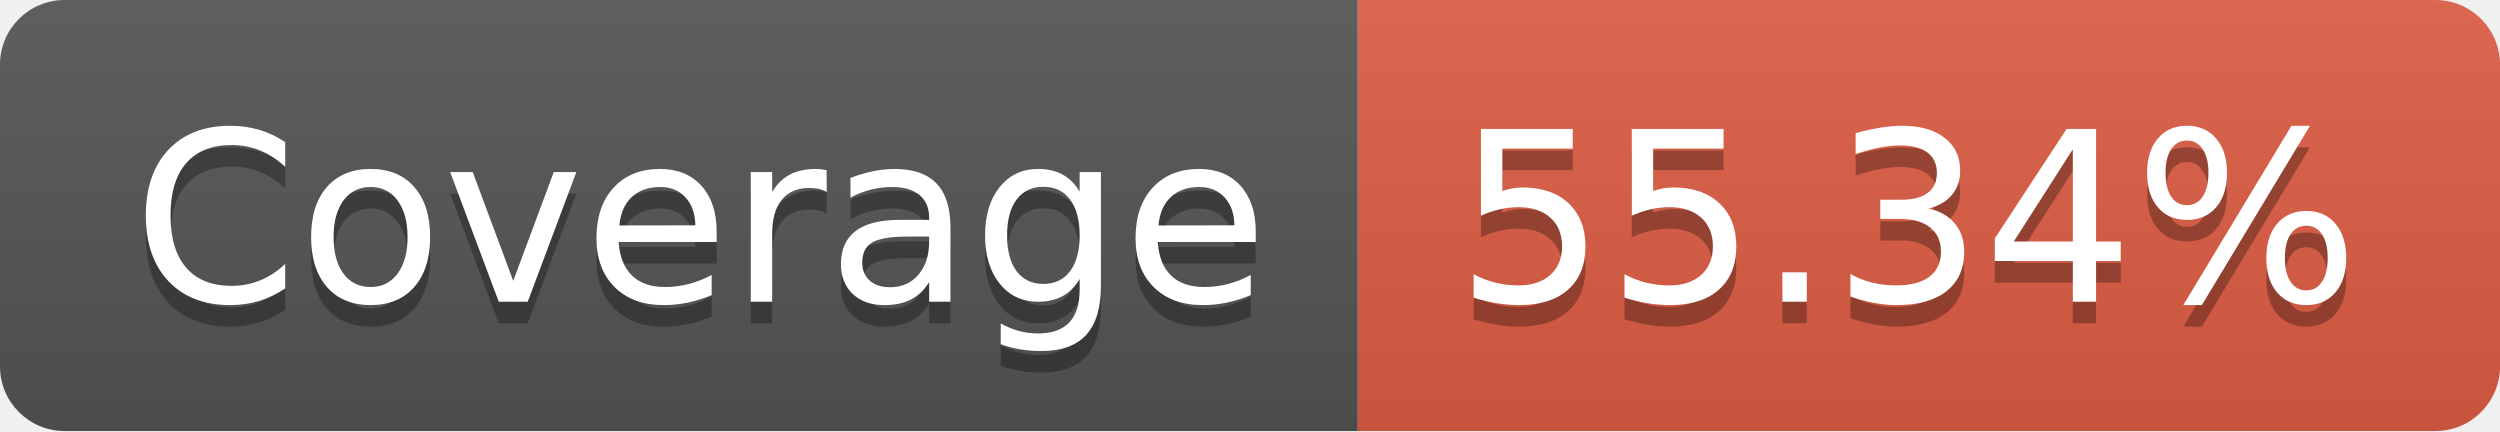
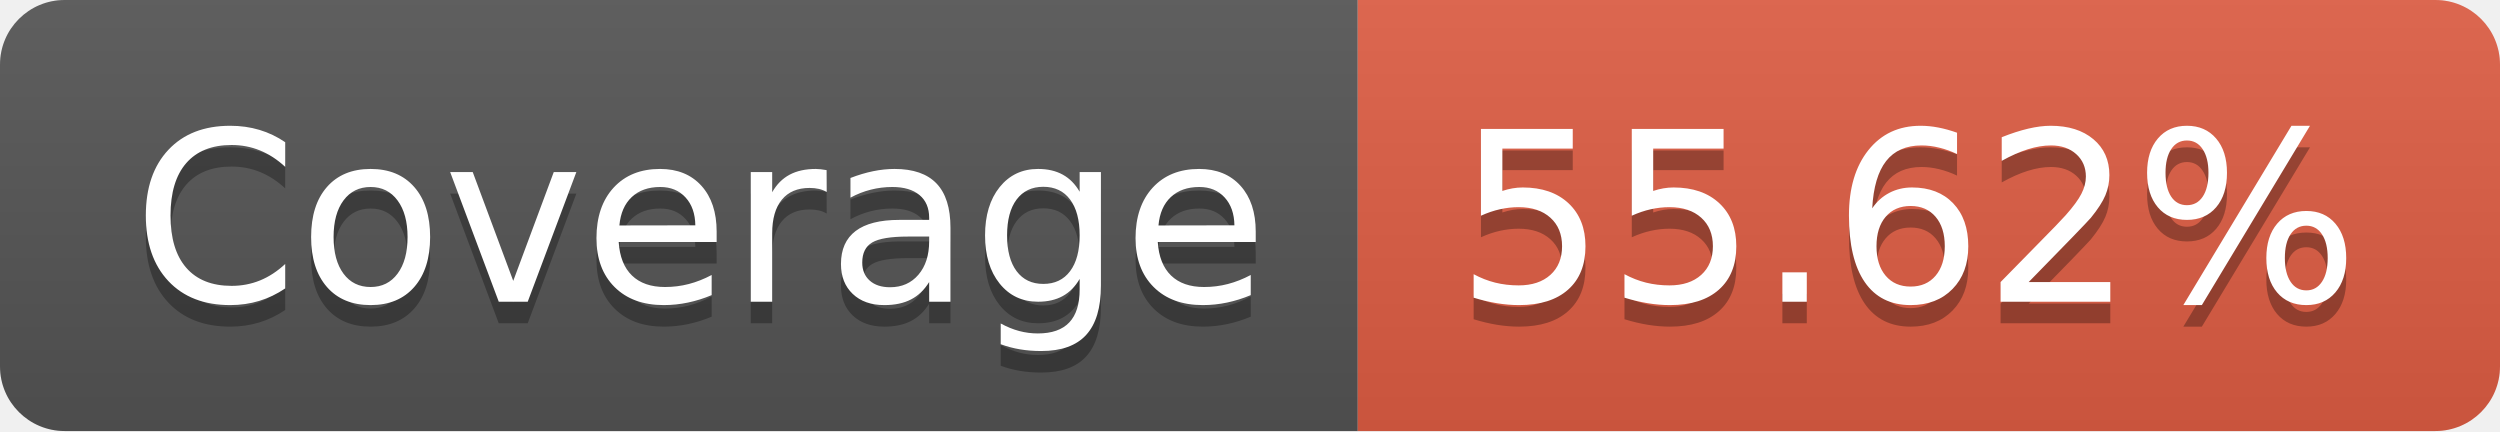
- <svg xmlns="http://www.w3.org/2000/svg" width="116" height="20" role="img" aria-label="Coverage: 55.34%">
+ <svg xmlns="http://www.w3.org/2000/svg" width="116" height="20" role="img" aria-label="Coverage: 55.62%">
  <linearGradient id="s" x2="0" y2="100%">
    <stop offset="0" stop-color="#bbb" stop-opacity=".1" />
    <stop offset="1" stop-opacity=".1" />
  </linearGradient>
  <clipPath id="r">
    <rect width="116" height="20" rx="3" fill="#fff" />
  </clipPath>
  <g clip-path="url(#r)">
    <rect width="63" height="20" fill="#555" />
    <rect x="63" width="53" height="20" fill="#e05d44" />
    <rect width="116" height="20" fill="url(#s)" />
  </g>
  <g fill="#fff" text-anchor="middle" font-family="Verdana,Geneva,DejaVu Sans,sans-serif" text-rendering="geometricPrecision" font-size="110">
    <text aria-hidden="true" x="325" y="150" fill="#010101" fill-opacity=".3" transform="scale(.1)" textLength="530">Coverage</text>
    <text x="325" y="140" transform="scale(.1)" fill="#fff" textLength="530">Coverage</text>
-     <text aria-hidden="true" x="885" y="150" fill="#010101" fill-opacity=".3" transform="scale(.1)" textLength="430">55.34%</text>
-     <text x="885" y="140" transform="scale(.1)" fill="#fff" textLength="430">55.34%</text>
+     <text aria-hidden="true" x="885" y="150" fill="#010101" fill-opacity=".3" transform="scale(.1)" textLength="430">55.62%</text>
+     <text x="885" y="140" transform="scale(.1)" fill="#fff" textLength="430">55.62%</text>
  </g>
</svg>
